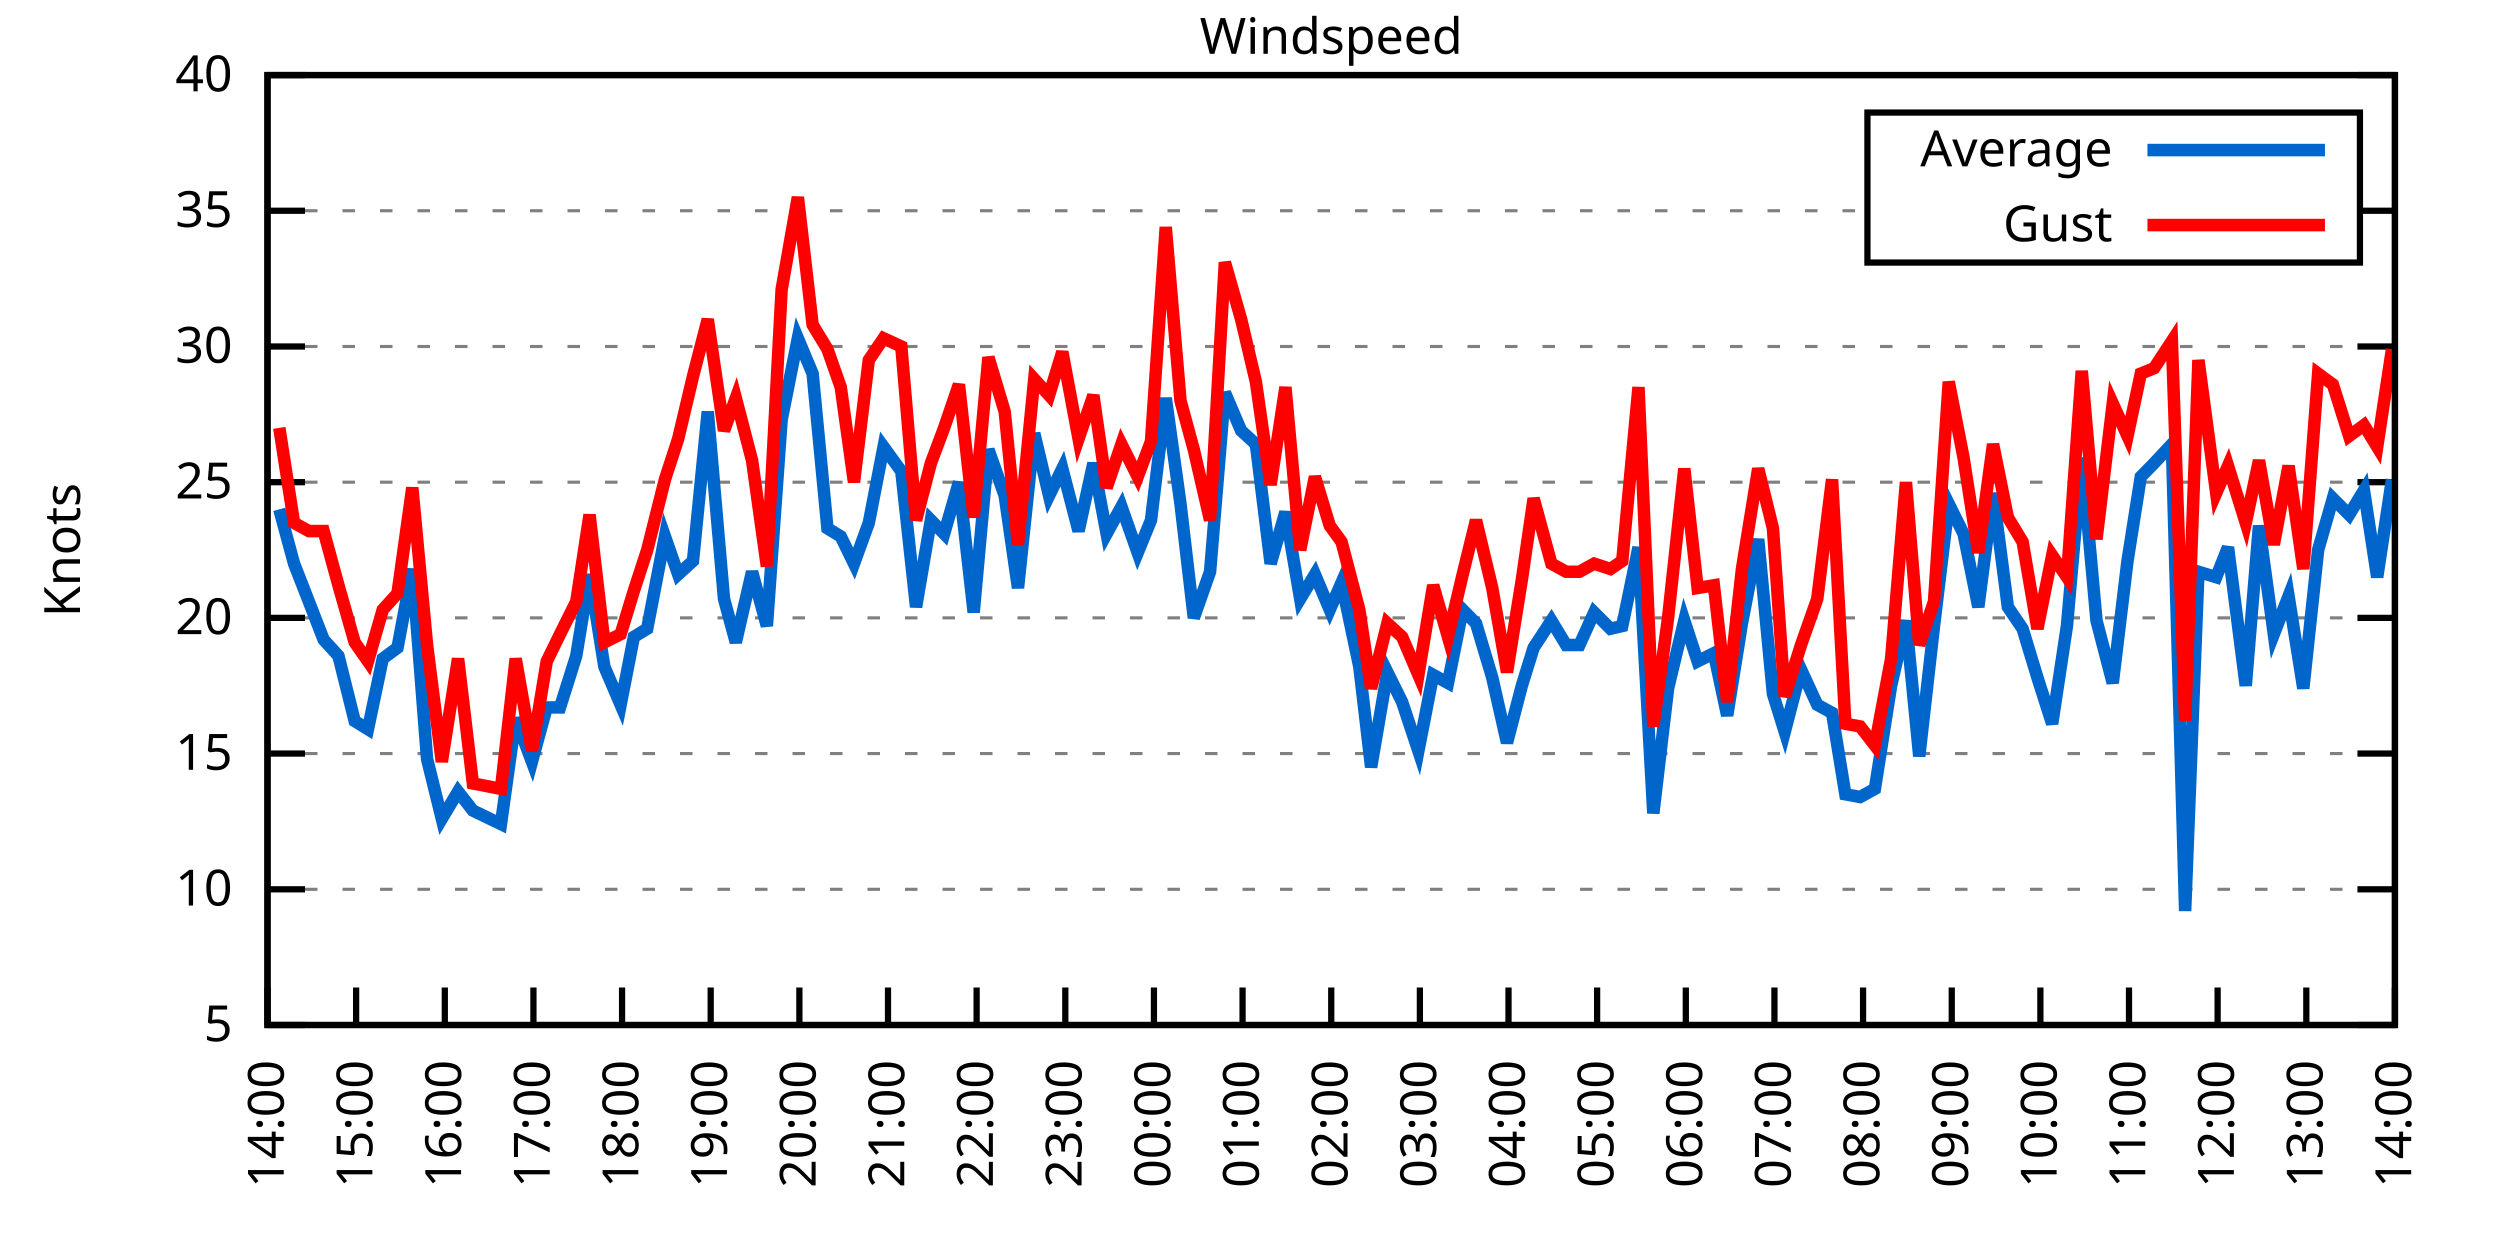
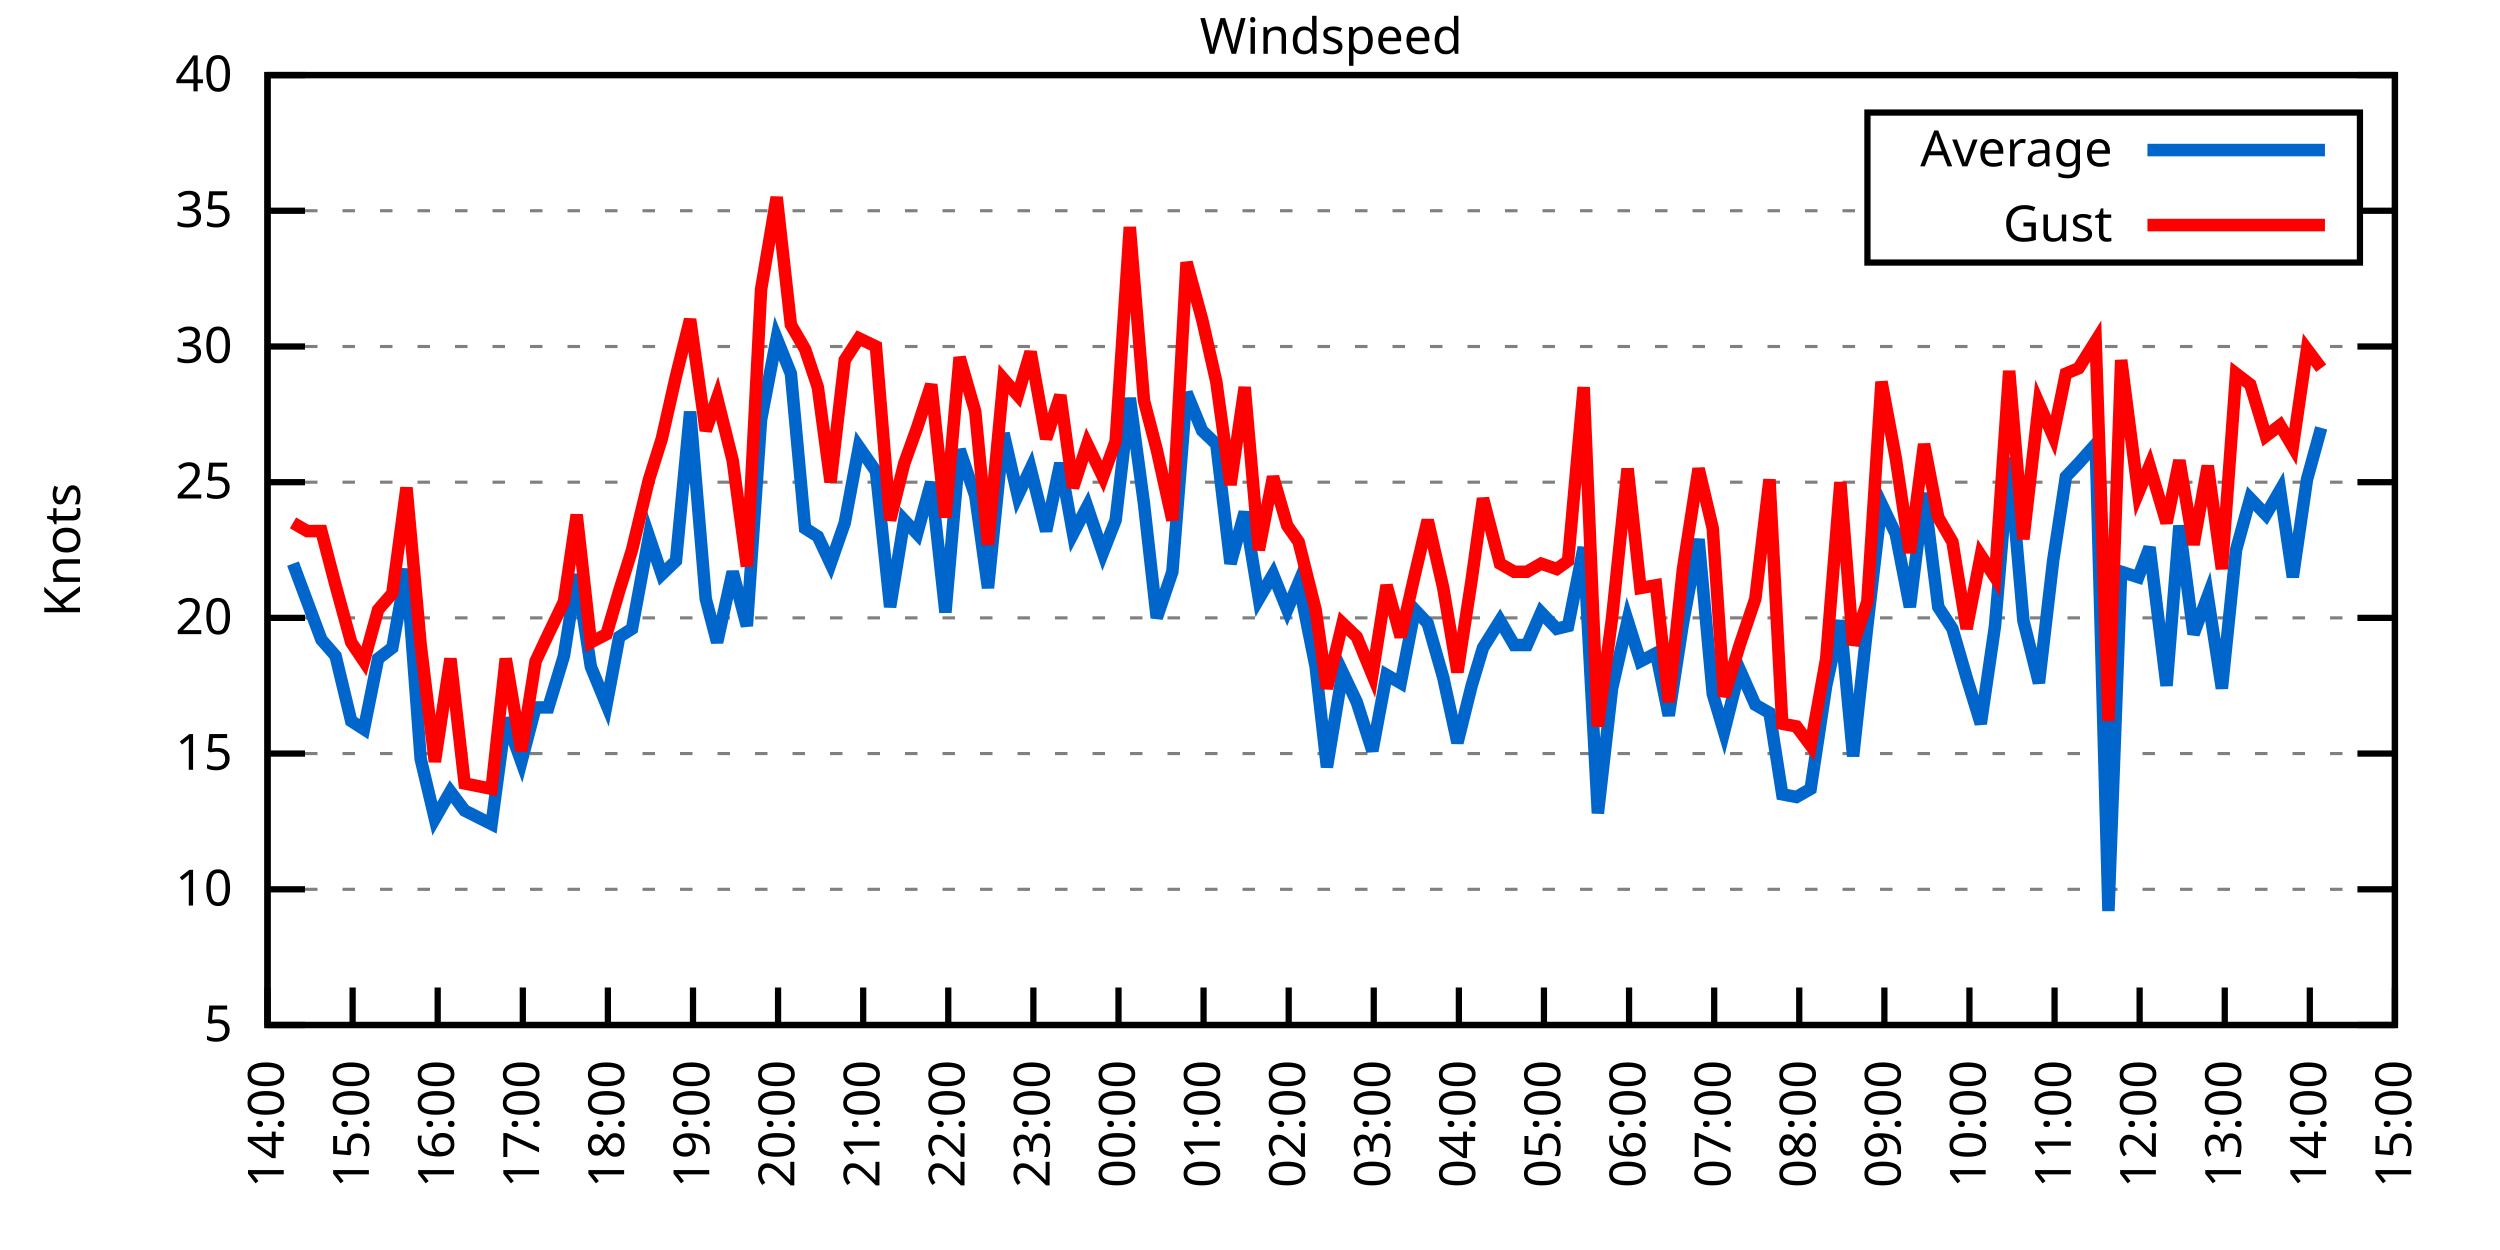
<svg xmlns="http://www.w3.org/2000/svg" xmlns:xlink="http://www.w3.org/1999/xlink" width="400" height="200" viewBox="0 0 400 200">
  <g id="gnuplot_canvas">
    <rect x="0" y="0" width="400" height="200" fill="none" />
    <defs>
      <circle id="gpDot" r="0.5" stroke-width="0.5" stroke="currentColor" />
      <path id="gpPt0" stroke-width="0.333" stroke="currentColor" d="M-1,0 h2 M0,-1 v2" />
      <path id="gpPt1" stroke-width="0.333" stroke="currentColor" d="M-1,-1 L1,1 M1,-1 L-1,1" />
      <path id="gpPt2" stroke-width="0.333" stroke="currentColor" d="M-1,0 L1,0 M0,-1 L0,1 M-1,-1 L1,1 M-1,1 L1,-1" />
      <rect id="gpPt3" stroke-width="0.333" stroke="currentColor" x="-1" y="-1" width="2" height="2" />
      <rect id="gpPt4" stroke-width="0.333" stroke="currentColor" fill="currentColor" x="-1" y="-1" width="2" height="2" />
      <circle id="gpPt5" stroke-width="0.333" stroke="currentColor" cx="0" cy="0" r="1" />
      <use xlink:href="#gpPt5" id="gpPt6" fill="currentColor" stroke="none" />
      <path id="gpPt7" stroke-width="0.333" stroke="currentColor" d="M0,-1.33 L-1.33,0.67 L1.33,0.67 z" />
      <use xlink:href="#gpPt7" id="gpPt8" fill="currentColor" stroke="none" />
      <use xlink:href="#gpPt7" id="gpPt9" stroke="currentColor" transform="rotate(180)" />
      <use xlink:href="#gpPt9" id="gpPt10" fill="currentColor" stroke="none" />
      <use xlink:href="#gpPt3" id="gpPt11" stroke="currentColor" transform="rotate(45)" />
      <use xlink:href="#gpPt11" id="gpPt12" fill="currentColor" stroke="none" />
      <path id="gpPt13" stroke-width="0.333" stroke="currentColor" d="M0,1.330 L1.265,0.411 L0.782,-1.067 L-0.782,-1.076 L-1.265,0.411 z" />
      <use xlink:href="#gpPt13" id="gpPt14" fill="currentColor" stroke="none" />
      <filter id="textbox" filterUnits="objectBoundingBox" x="0" y="0" height="1" width="1">
        <feFlood flood-color="white" flood-opacity="1" result="bgnd" />
        <feComposite in="SourceGraphic" in2="bgnd" operator="atop" />
      </filter>
      <filter id="greybox" filterUnits="objectBoundingBox" x="0" y="0" height="1" width="1">
        <feFlood flood-color="lightgrey" flood-opacity="1" result="grey" />
        <feComposite in="SourceGraphic" in2="grey" operator="atop" />
      </filter>
    </defs>
    <g fill="none" color="white" stroke="currentColor" stroke-width="1.00" stroke-linecap="butt" stroke-linejoin="miter">
</g>
    <g fill="none" color="black" stroke="currentColor" stroke-width="1.00" stroke-linecap="butt" stroke-linejoin="miter">
      <g stroke="none" shape-rendering="crispEdges">
        <polygon fill="rgb(255, 255, 255)" points="42.80,164.00 383.18,164.00 383.18,12.02 42.80,12.02 " />
      </g>
    </g>
    <g fill="none" color="black" stroke="currentColor" stroke-width="1.00" stroke-linecap="butt" stroke-linejoin="miter">
</g>
    <g fill="none" color="black" stroke="black" stroke-width="0.50" stroke-linecap="butt" stroke-linejoin="miter">
</g>
    <g fill="none" color="gray" stroke="currentColor" stroke-width="0.50" stroke-linecap="butt" stroke-linejoin="miter">
      <path stroke="gray" stroke-dasharray="2,4" class="gridline" d="M42.80,164.00 L383.19,164.00  " />
    </g>
    <g fill="none" color="gray" stroke="gray" stroke-width="1.00" stroke-linecap="butt" stroke-linejoin="miter">
</g>
    <g fill="none" color="black" stroke="currentColor" stroke-width="1.00" stroke-linecap="butt" stroke-linejoin="miter">
      <path stroke="black" d="M42.80,164.00 L48.80,164.00 M383.19,164.00 L377.19,164.00  " />
      <g transform="translate(37.20,166.60)" stroke="none" fill="black" font-family="Sans" font-size="8.00" text-anchor="end">
        <text>
          <tspan font-family="Sans"> 5</tspan>
        </text>
      </g>
    </g>
    <g fill="none" color="black" stroke="currentColor" stroke-width="1.00" stroke-linecap="butt" stroke-linejoin="miter">
</g>
    <g fill="none" color="black" stroke="black" stroke-width="0.50" stroke-linecap="butt" stroke-linejoin="miter">
</g>
    <g fill="none" color="gray" stroke="currentColor" stroke-width="0.50" stroke-linecap="butt" stroke-linejoin="miter">
      <path stroke="gray" stroke-dasharray="2,4" class="gridline" d="M42.80,142.29 L383.19,142.29  " />
    </g>
    <g fill="none" color="gray" stroke="gray" stroke-width="1.00" stroke-linecap="butt" stroke-linejoin="miter">
</g>
    <g fill="none" color="black" stroke="currentColor" stroke-width="1.00" stroke-linecap="butt" stroke-linejoin="miter">
      <path stroke="black" d="M42.80,142.29 L48.80,142.29 M383.19,142.29 L377.19,142.29  " />
      <g transform="translate(37.20,144.89)" stroke="none" fill="black" font-family="Sans" font-size="8.00" text-anchor="end">
        <text>
          <tspan font-family="Sans"> 10</tspan>
        </text>
      </g>
    </g>
    <g fill="none" color="black" stroke="currentColor" stroke-width="1.00" stroke-linecap="butt" stroke-linejoin="miter">
</g>
    <g fill="none" color="black" stroke="black" stroke-width="0.50" stroke-linecap="butt" stroke-linejoin="miter">
</g>
    <g fill="none" color="gray" stroke="currentColor" stroke-width="0.50" stroke-linecap="butt" stroke-linejoin="miter">
      <path stroke="gray" stroke-dasharray="2,4" class="gridline" d="M42.80,120.57 L383.19,120.57  " />
    </g>
    <g fill="none" color="gray" stroke="gray" stroke-width="1.00" stroke-linecap="butt" stroke-linejoin="miter">
</g>
    <g fill="none" color="black" stroke="currentColor" stroke-width="1.00" stroke-linecap="butt" stroke-linejoin="miter">
      <path stroke="black" d="M42.80,120.57 L48.80,120.57 M383.19,120.57 L377.19,120.57  " />
      <g transform="translate(37.20,123.17)" stroke="none" fill="black" font-family="Sans" font-size="8.00" text-anchor="end">
        <text>
          <tspan font-family="Sans"> 15</tspan>
        </text>
      </g>
    </g>
    <g fill="none" color="black" stroke="currentColor" stroke-width="1.00" stroke-linecap="butt" stroke-linejoin="miter">
</g>
    <g fill="none" color="black" stroke="black" stroke-width="0.50" stroke-linecap="butt" stroke-linejoin="miter">
</g>
    <g fill="none" color="gray" stroke="currentColor" stroke-width="0.50" stroke-linecap="butt" stroke-linejoin="miter">
      <path stroke="gray" stroke-dasharray="2,4" class="gridline" d="M42.80,98.86 L383.19,98.86  " />
    </g>
    <g fill="none" color="gray" stroke="gray" stroke-width="1.00" stroke-linecap="butt" stroke-linejoin="miter">
</g>
    <g fill="none" color="black" stroke="currentColor" stroke-width="1.00" stroke-linecap="butt" stroke-linejoin="miter">
      <path stroke="black" d="M42.80,98.86 L48.80,98.86 M383.19,98.86 L377.19,98.86  " />
      <g transform="translate(37.20,101.46)" stroke="none" fill="black" font-family="Sans" font-size="8.00" text-anchor="end">
        <text>
          <tspan font-family="Sans"> 20</tspan>
        </text>
      </g>
    </g>
    <g fill="none" color="black" stroke="currentColor" stroke-width="1.00" stroke-linecap="butt" stroke-linejoin="miter">
</g>
    <g fill="none" color="black" stroke="black" stroke-width="0.50" stroke-linecap="butt" stroke-linejoin="miter">
</g>
    <g fill="none" color="gray" stroke="currentColor" stroke-width="0.50" stroke-linecap="butt" stroke-linejoin="miter">
      <path stroke="gray" stroke-dasharray="2,4" class="gridline" d="M42.80,77.15 L383.19,77.15  " />
    </g>
    <g fill="none" color="gray" stroke="gray" stroke-width="1.00" stroke-linecap="butt" stroke-linejoin="miter">
</g>
    <g fill="none" color="black" stroke="currentColor" stroke-width="1.00" stroke-linecap="butt" stroke-linejoin="miter">
      <path stroke="black" d="M42.80,77.15 L48.80,77.15 M383.19,77.15 L377.19,77.15  " />
      <g transform="translate(37.20,79.75)" stroke="none" fill="black" font-family="Sans" font-size="8.00" text-anchor="end">
        <text>
          <tspan font-family="Sans"> 25</tspan>
        </text>
      </g>
    </g>
    <g fill="none" color="black" stroke="currentColor" stroke-width="1.00" stroke-linecap="butt" stroke-linejoin="miter">
</g>
    <g fill="none" color="black" stroke="black" stroke-width="0.50" stroke-linecap="butt" stroke-linejoin="miter">
</g>
    <g fill="none" color="gray" stroke="currentColor" stroke-width="0.50" stroke-linecap="butt" stroke-linejoin="miter">
      <path stroke="gray" stroke-dasharray="2,4" class="gridline" d="M42.80,55.44 L383.19,55.44  " />
    </g>
    <g fill="none" color="gray" stroke="gray" stroke-width="1.00" stroke-linecap="butt" stroke-linejoin="miter">
</g>
    <g fill="none" color="black" stroke="currentColor" stroke-width="1.00" stroke-linecap="butt" stroke-linejoin="miter">
      <path stroke="black" d="M42.80,55.44 L48.80,55.44 M383.19,55.44 L377.19,55.44  " />
      <g transform="translate(37.20,58.04)" stroke="none" fill="black" font-family="Sans" font-size="8.00" text-anchor="end">
        <text>
          <tspan font-family="Sans"> 30</tspan>
        </text>
      </g>
    </g>
    <g fill="none" color="black" stroke="currentColor" stroke-width="1.00" stroke-linecap="butt" stroke-linejoin="miter">
</g>
    <g fill="none" color="black" stroke="black" stroke-width="0.50" stroke-linecap="butt" stroke-linejoin="miter">
</g>
    <g fill="none" color="gray" stroke="currentColor" stroke-width="0.50" stroke-linecap="butt" stroke-linejoin="miter">
      <path stroke="gray" stroke-dasharray="2,4" class="gridline" d="M42.80,33.72 L298.79,33.72 M377.59,33.72 L383.19,33.72  " />
    </g>
    <g fill="none" color="gray" stroke="gray" stroke-width="1.00" stroke-linecap="butt" stroke-linejoin="miter">
</g>
    <g fill="none" color="black" stroke="currentColor" stroke-width="1.00" stroke-linecap="butt" stroke-linejoin="miter">
      <path stroke="black" d="M42.80,33.72 L48.80,33.72 M383.19,33.72 L377.19,33.72  " />
      <g transform="translate(37.20,36.32)" stroke="none" fill="black" font-family="Sans" font-size="8.00" text-anchor="end">
        <text>
          <tspan font-family="Sans"> 35</tspan>
        </text>
      </g>
    </g>
    <g fill="none" color="black" stroke="currentColor" stroke-width="1.00" stroke-linecap="butt" stroke-linejoin="miter">
</g>
    <g fill="none" color="black" stroke="black" stroke-width="0.50" stroke-linecap="butt" stroke-linejoin="miter">
</g>
    <g fill="none" color="gray" stroke="currentColor" stroke-width="0.50" stroke-linecap="butt" stroke-linejoin="miter">
      <path stroke="gray" stroke-dasharray="2,4" class="gridline" d="M42.80,12.01 L383.19,12.01  " />
    </g>
    <g fill="none" color="gray" stroke="gray" stroke-width="1.00" stroke-linecap="butt" stroke-linejoin="miter">
</g>
    <g fill="none" color="black" stroke="currentColor" stroke-width="1.00" stroke-linecap="butt" stroke-linejoin="miter">
      <path stroke="black" d="M42.80,12.01 L48.80,12.01 M383.19,12.01 L377.19,12.01  " />
      <g transform="translate(37.20,14.61)" stroke="none" fill="black" font-family="Sans" font-size="8.00" text-anchor="end">
        <text>
          <tspan font-family="Sans"> 40</tspan>
        </text>
      </g>
    </g>
    <g fill="none" color="black" stroke="currentColor" stroke-width="1.00" stroke-linecap="butt" stroke-linejoin="miter">
      <path stroke="black" d="M42.80,164.00 L42.80,158.00  " />
      <g transform="translate(45.40,169.60) rotate(270.00)" stroke="none" fill="black" font-family="Sans" font-size="8.00" text-anchor="end">
        <text>
          <tspan font-family="Sans">14:00</tspan>
        </text>
      </g>
    </g>
    <g fill="none" color="black" stroke="currentColor" stroke-width="1.00" stroke-linecap="butt" stroke-linejoin="miter">
-       <path stroke="black" d="M56.98,164.00 L56.98,158.00  " />
-       <g transform="translate(59.58,169.60) rotate(270.00)" stroke="none" fill="black" font-family="Sans" font-size="8.00" text-anchor="end">
+       <path stroke="black" d="M56.42,164.00 L56.42,158.00  " />
+       <g transform="translate(59.02,169.60) rotate(270.00)" stroke="none" fill="black" font-family="Sans" font-size="8.00" text-anchor="end">
        <text>
          <tspan font-family="Sans">15:00</tspan>
        </text>
      </g>
    </g>
    <g fill="none" color="black" stroke="currentColor" stroke-width="1.00" stroke-linecap="butt" stroke-linejoin="miter">
-       <path stroke="black" d="M71.17,164.00 L71.17,158.00  " />
-       <g transform="translate(73.77,169.60) rotate(270.00)" stroke="none" fill="black" font-family="Sans" font-size="8.00" text-anchor="end">
+       <path stroke="black" d="M70.03,164.00 L70.03,158.00  " />
+       <g transform="translate(72.63,169.60) rotate(270.00)" stroke="none" fill="black" font-family="Sans" font-size="8.00" text-anchor="end">
        <text>
          <tspan font-family="Sans">16:00</tspan>
        </text>
      </g>
    </g>
    <g fill="none" color="black" stroke="currentColor" stroke-width="1.00" stroke-linecap="butt" stroke-linejoin="miter">
-       <path stroke="black" d="M85.35,164.00 L85.35,158.00  " />
-       <g transform="translate(87.95,169.60) rotate(270.00)" stroke="none" fill="black" font-family="Sans" font-size="8.00" text-anchor="end">
+       <path stroke="black" d="M83.65,164.00 L83.65,158.00  " />
+       <g transform="translate(86.25,169.60) rotate(270.00)" stroke="none" fill="black" font-family="Sans" font-size="8.00" text-anchor="end">
        <text>
          <tspan font-family="Sans">17:00</tspan>
        </text>
      </g>
    </g>
    <g fill="none" color="black" stroke="currentColor" stroke-width="1.00" stroke-linecap="butt" stroke-linejoin="miter">
-       <path stroke="black" d="M99.53,164.00 L99.53,158.00  " />
-       <g transform="translate(102.13,169.60) rotate(270.00)" stroke="none" fill="black" font-family="Sans" font-size="8.00" text-anchor="end">
+       <path stroke="black" d="M97.26,164.00 L97.26,158.00  " />
+       <g transform="translate(99.86,169.60) rotate(270.00)" stroke="none" fill="black" font-family="Sans" font-size="8.00" text-anchor="end">
        <text>
          <tspan font-family="Sans">18:00</tspan>
        </text>
      </g>
    </g>
    <g fill="none" color="black" stroke="currentColor" stroke-width="1.00" stroke-linecap="butt" stroke-linejoin="miter">
-       <path stroke="black" d="M113.71,164.00 L113.71,158.00  " />
-       <g transform="translate(116.31,169.60) rotate(270.00)" stroke="none" fill="black" font-family="Sans" font-size="8.00" text-anchor="end">
+       <path stroke="black" d="M110.88,164.00 L110.88,158.00  " />
+       <g transform="translate(113.48,169.60) rotate(270.00)" stroke="none" fill="black" font-family="Sans" font-size="8.00" text-anchor="end">
        <text>
          <tspan font-family="Sans">19:00</tspan>
        </text>
      </g>
    </g>
    <g fill="none" color="black" stroke="currentColor" stroke-width="1.00" stroke-linecap="butt" stroke-linejoin="miter">
-       <path stroke="black" d="M127.90,164.00 L127.90,158.00  " />
-       <g transform="translate(130.50,169.60) rotate(270.00)" stroke="none" fill="black" font-family="Sans" font-size="8.00" text-anchor="end">
+       <path stroke="black" d="M124.49,164.00 L124.49,158.00  " />
+       <g transform="translate(127.09,169.60) rotate(270.00)" stroke="none" fill="black" font-family="Sans" font-size="8.00" text-anchor="end">
        <text>
          <tspan font-family="Sans">20:00</tspan>
        </text>
      </g>
    </g>
    <g fill="none" color="black" stroke="currentColor" stroke-width="1.00" stroke-linecap="butt" stroke-linejoin="miter">
-       <path stroke="black" d="M142.08,164.00 L142.08,158.00  " />
-       <g transform="translate(144.68,169.60) rotate(270.00)" stroke="none" fill="black" font-family="Sans" font-size="8.00" text-anchor="end">
+       <path stroke="black" d="M138.11,164.00 L138.11,158.00  " />
+       <g transform="translate(140.71,169.60) rotate(270.00)" stroke="none" fill="black" font-family="Sans" font-size="8.00" text-anchor="end">
        <text>
          <tspan font-family="Sans">21:00</tspan>
        </text>
      </g>
    </g>
    <g fill="none" color="black" stroke="currentColor" stroke-width="1.00" stroke-linecap="butt" stroke-linejoin="miter">
-       <path stroke="black" d="M156.26,164.00 L156.26,158.00  " />
-       <g transform="translate(158.86,169.60) rotate(270.00)" stroke="none" fill="black" font-family="Sans" font-size="8.00" text-anchor="end">
+       <path stroke="black" d="M151.72,164.00 L151.72,158.00  " />
+       <g transform="translate(154.32,169.60) rotate(270.00)" stroke="none" fill="black" font-family="Sans" font-size="8.00" text-anchor="end">
        <text>
          <tspan font-family="Sans">22:00</tspan>
        </text>
      </g>
    </g>
    <g fill="none" color="black" stroke="currentColor" stroke-width="1.00" stroke-linecap="butt" stroke-linejoin="miter">
-       <path stroke="black" d="M170.45,164.00 L170.45,158.00  " />
-       <g transform="translate(173.05,169.60) rotate(270.00)" stroke="none" fill="black" font-family="Sans" font-size="8.00" text-anchor="end">
+       <path stroke="black" d="M165.34,164.00 L165.34,158.00  " />
+       <g transform="translate(167.94,169.60) rotate(270.00)" stroke="none" fill="black" font-family="Sans" font-size="8.00" text-anchor="end">
        <text>
          <tspan font-family="Sans">23:00</tspan>
        </text>
      </g>
    </g>
    <g fill="none" color="black" stroke="currentColor" stroke-width="1.00" stroke-linecap="butt" stroke-linejoin="miter">
-       <path stroke="black" d="M184.63,164.00 L184.63,158.00  " />
-       <g transform="translate(187.23,169.60) rotate(270.00)" stroke="none" fill="black" font-family="Sans" font-size="8.00" text-anchor="end">
+       <path stroke="black" d="M178.96,164.00 L178.96,158.00  " />
+       <g transform="translate(181.56,169.60) rotate(270.00)" stroke="none" fill="black" font-family="Sans" font-size="8.00" text-anchor="end">
        <text>
          <tspan font-family="Sans">00:00</tspan>
        </text>
      </g>
    </g>
    <g fill="none" color="black" stroke="currentColor" stroke-width="1.00" stroke-linecap="butt" stroke-linejoin="miter">
-       <path stroke="black" d="M198.81,164.00 L198.81,158.00  " />
-       <g transform="translate(201.41,169.60) rotate(270.00)" stroke="none" fill="black" font-family="Sans" font-size="8.00" text-anchor="end">
+       <path stroke="black" d="M192.57,164.00 L192.57,158.00  " />
+       <g transform="translate(195.17,169.60) rotate(270.00)" stroke="none" fill="black" font-family="Sans" font-size="8.00" text-anchor="end">
        <text>
          <tspan font-family="Sans">01:00</tspan>
        </text>
      </g>
    </g>
    <g fill="none" color="black" stroke="currentColor" stroke-width="1.00" stroke-linecap="butt" stroke-linejoin="miter">
-       <path stroke="black" d="M213.00,164.00 L213.00,158.00  " />
-       <g transform="translate(215.60,169.60) rotate(270.00)" stroke="none" fill="black" font-family="Sans" font-size="8.00" text-anchor="end">
+       <path stroke="black" d="M206.19,164.00 L206.19,158.00  " />
+       <g transform="translate(208.79,169.60) rotate(270.00)" stroke="none" fill="black" font-family="Sans" font-size="8.00" text-anchor="end">
        <text>
          <tspan font-family="Sans">02:00</tspan>
        </text>
      </g>
    </g>
    <g fill="none" color="black" stroke="currentColor" stroke-width="1.00" stroke-linecap="butt" stroke-linejoin="miter">
-       <path stroke="black" d="M227.18,164.00 L227.18,158.00  " />
-       <g transform="translate(229.78,169.60) rotate(270.00)" stroke="none" fill="black" font-family="Sans" font-size="8.00" text-anchor="end">
+       <path stroke="black" d="M219.80,164.00 L219.80,158.00  " />
+       <g transform="translate(222.40,169.60) rotate(270.00)" stroke="none" fill="black" font-family="Sans" font-size="8.00" text-anchor="end">
        <text>
          <tspan font-family="Sans">03:00</tspan>
        </text>
      </g>
    </g>
    <g fill="none" color="black" stroke="currentColor" stroke-width="1.00" stroke-linecap="butt" stroke-linejoin="miter">
-       <path stroke="black" d="M241.36,164.00 L241.36,158.00  " />
-       <g transform="translate(243.96,169.60) rotate(270.00)" stroke="none" fill="black" font-family="Sans" font-size="8.00" text-anchor="end">
+       <path stroke="black" d="M233.42,164.00 L233.42,158.00  " />
+       <g transform="translate(236.02,169.60) rotate(270.00)" stroke="none" fill="black" font-family="Sans" font-size="8.00" text-anchor="end">
        <text>
          <tspan font-family="Sans">04:00</tspan>
        </text>
      </g>
    </g>
    <g fill="none" color="black" stroke="currentColor" stroke-width="1.00" stroke-linecap="butt" stroke-linejoin="miter">
-       <path stroke="black" d="M255.54,164.00 L255.54,158.00  " />
-       <g transform="translate(258.14,169.60) rotate(270.00)" stroke="none" fill="black" font-family="Sans" font-size="8.00" text-anchor="end">
+       <path stroke="black" d="M247.03,164.00 L247.03,158.00  " />
+       <g transform="translate(249.63,169.60) rotate(270.00)" stroke="none" fill="black" font-family="Sans" font-size="8.00" text-anchor="end">
        <text>
          <tspan font-family="Sans">05:00</tspan>
        </text>
      </g>
    </g>
    <g fill="none" color="black" stroke="currentColor" stroke-width="1.00" stroke-linecap="butt" stroke-linejoin="miter">
-       <path stroke="black" d="M269.73,164.00 L269.73,158.00  " />
-       <g transform="translate(272.33,169.60) rotate(270.00)" stroke="none" fill="black" font-family="Sans" font-size="8.00" text-anchor="end">
+       <path stroke="black" d="M260.65,164.00 L260.65,158.00  " />
+       <g transform="translate(263.25,169.60) rotate(270.00)" stroke="none" fill="black" font-family="Sans" font-size="8.00" text-anchor="end">
        <text>
          <tspan font-family="Sans">06:00</tspan>
        </text>
      </g>
    </g>
    <g fill="none" color="black" stroke="currentColor" stroke-width="1.00" stroke-linecap="butt" stroke-linejoin="miter">
-       <path stroke="black" d="M283.91,164.00 L283.91,158.00  " />
-       <g transform="translate(286.51,169.60) rotate(270.00)" stroke="none" fill="black" font-family="Sans" font-size="8.00" text-anchor="end">
+       <path stroke="black" d="M274.27,164.00 L274.27,158.00  " />
+       <g transform="translate(276.87,169.60) rotate(270.00)" stroke="none" fill="black" font-family="Sans" font-size="8.00" text-anchor="end">
        <text>
          <tspan font-family="Sans">07:00</tspan>
        </text>
      </g>
    </g>
    <g fill="none" color="black" stroke="currentColor" stroke-width="1.00" stroke-linecap="butt" stroke-linejoin="miter">
-       <path stroke="black" d="M298.09,164.00 L298.09,158.00  " />
-       <g transform="translate(300.69,169.60) rotate(270.00)" stroke="none" fill="black" font-family="Sans" font-size="8.00" text-anchor="end">
+       <path stroke="black" d="M287.88,164.00 L287.88,158.00  " />
+       <g transform="translate(290.48,169.60) rotate(270.00)" stroke="none" fill="black" font-family="Sans" font-size="8.00" text-anchor="end">
        <text>
          <tspan font-family="Sans">08:00</tspan>
        </text>
      </g>
    </g>
    <g fill="none" color="black" stroke="currentColor" stroke-width="1.00" stroke-linecap="butt" stroke-linejoin="miter">
-       <path stroke="black" d="M312.28,164.00 L312.28,158.00  " />
-       <g transform="translate(314.88,169.60) rotate(270.00)" stroke="none" fill="black" font-family="Sans" font-size="8.00" text-anchor="end">
+       <path stroke="black" d="M301.50,164.00 L301.50,158.00  " />
+       <g transform="translate(304.10,169.60) rotate(270.00)" stroke="none" fill="black" font-family="Sans" font-size="8.00" text-anchor="end">
        <text>
          <tspan font-family="Sans">09:00</tspan>
        </text>
      </g>
    </g>
    <g fill="none" color="black" stroke="currentColor" stroke-width="1.00" stroke-linecap="butt" stroke-linejoin="miter">
-       <path stroke="black" d="M326.46,164.00 L326.46,158.00  " />
-       <g transform="translate(329.06,169.60) rotate(270.00)" stroke="none" fill="black" font-family="Sans" font-size="8.00" text-anchor="end">
+       <path stroke="black" d="M315.11,164.00 L315.11,158.00  " />
+       <g transform="translate(317.71,169.60) rotate(270.00)" stroke="none" fill="black" font-family="Sans" font-size="8.00" text-anchor="end">
        <text>
          <tspan font-family="Sans">10:00</tspan>
        </text>
      </g>
    </g>
    <g fill="none" color="black" stroke="currentColor" stroke-width="1.00" stroke-linecap="butt" stroke-linejoin="miter">
-       <path stroke="black" d="M340.64,164.00 L340.64,158.00  " />
-       <g transform="translate(343.24,169.60) rotate(270.00)" stroke="none" fill="black" font-family="Sans" font-size="8.00" text-anchor="end">
+       <path stroke="black" d="M328.73,164.00 L328.73,158.00  " />
+       <g transform="translate(331.33,169.60) rotate(270.00)" stroke="none" fill="black" font-family="Sans" font-size="8.00" text-anchor="end">
        <text>
          <tspan font-family="Sans">11:00</tspan>
        </text>
      </g>
    </g>
    <g fill="none" color="black" stroke="currentColor" stroke-width="1.00" stroke-linecap="butt" stroke-linejoin="miter">
-       <path stroke="black" d="M354.82,164.00 L354.82,158.00  " />
-       <g transform="translate(357.42,169.60) rotate(270.00)" stroke="none" fill="black" font-family="Sans" font-size="8.00" text-anchor="end">
+       <path stroke="black" d="M342.34,164.00 L342.34,158.00  " />
+       <g transform="translate(344.94,169.60) rotate(270.00)" stroke="none" fill="black" font-family="Sans" font-size="8.00" text-anchor="end">
        <text>
          <tspan font-family="Sans">12:00</tspan>
        </text>
      </g>
    </g>
    <g fill="none" color="black" stroke="currentColor" stroke-width="1.00" stroke-linecap="butt" stroke-linejoin="miter">
-       <path stroke="black" d="M369.01,164.00 L369.01,158.00  " />
-       <g transform="translate(371.61,169.60) rotate(270.00)" stroke="none" fill="black" font-family="Sans" font-size="8.00" text-anchor="end">
+       <path stroke="black" d="M355.96,164.00 L355.96,158.00  " />
+       <g transform="translate(358.56,169.60) rotate(270.00)" stroke="none" fill="black" font-family="Sans" font-size="8.00" text-anchor="end">
        <text>
          <tspan font-family="Sans">13:00</tspan>
+         </text>
+       </g>
+     </g>
+     <g fill="none" color="black" stroke="currentColor" stroke-width="1.00" stroke-linecap="butt" stroke-linejoin="miter">
+       <path stroke="black" d="M369.57,164.00 L369.57,158.00  " />
+       <g transform="translate(372.17,169.60) rotate(270.00)" stroke="none" fill="black" font-family="Sans" font-size="8.00" text-anchor="end">
+         <text>
+           <tspan font-family="Sans">14:00</tspan>
        </text>
      </g>
    </g>
    <g fill="none" color="black" stroke="currentColor" stroke-width="1.00" stroke-linecap="butt" stroke-linejoin="miter">
      <path stroke="black" d="M383.19,164.00 L383.19,158.00  " />
      <g transform="translate(385.79,169.60) rotate(270.00)" stroke="none" fill="black" font-family="Sans" font-size="8.00" text-anchor="end">
        <text>
-           <tspan font-family="Sans">14:00</tspan>
+           <tspan font-family="Sans">15:00</tspan>
        </text>
      </g>
    </g>
    <g fill="none" color="black" stroke="currentColor" stroke-width="1.00" stroke-linecap="butt" stroke-linejoin="miter">
</g>
    <g fill="none" color="black" stroke="currentColor" stroke-width="1.00" stroke-linecap="butt" stroke-linejoin="miter">
      <path stroke="black" d="M42.80,12.01 L42.80,164.00 L383.19,164.00 L383.19,12.01 L42.80,12.01 Z  " />
    </g>
    <g fill="none" color="black" stroke="currentColor" stroke-width="1.00" stroke-linecap="butt" stroke-linejoin="miter">
</g>
    <g fill="none" color="black" stroke="currentColor" stroke-width="1.00" stroke-linecap="butt" stroke-linejoin="miter">
      <path stroke="black" d="M298.79,42.01 L298.79,18.01 L377.59,18.01 L377.59,42.01 L298.79,42.01 Z  " />
    </g>
    <g id="Windspeed_plot_1">
      <g fill="none" color="white" stroke="black" stroke-width="2.00" stroke-linecap="butt" stroke-linejoin="miter">
</g>
      <g fill="none" color="black" stroke="currentColor" stroke-width="2.00" stroke-linecap="butt" stroke-linejoin="miter">
        <g transform="translate(337.99,26.61)" stroke="none" fill="black" font-family="Sans" font-size="8.00" text-anchor="end">
          <text>
            <tspan font-family="Sans">Average</tspan>
          </text>
        </g>
      </g>
      <g fill="none" color="black" stroke="currentColor" stroke-width="2.00" stroke-linecap="butt" stroke-linejoin="miter">
-         <path stroke="rgb(  0, 102, 204)" d="M343.59,24.01 L371.99,24.01 M44.69,81.49 L47.05,90.18 L49.42,96.26 L51.78,102.34 L54.15,104.94 L56.75,115.36   L58.87,116.67 L61.24,105.38 L63.60,103.64 L65.97,91.04 L68.33,121.44 L70.69,131.00 L73.29,126.65 L75.66,129.69   L80.15,131.86 L82.51,114.93 L85.11,121.88 L87.48,113.19 L89.60,113.19 L92.20,104.94 L94.33,91.91 L96.70,106.68   L99.30,112.76 L101.42,101.90 L103.55,100.60 L106.39,85.83 L108.51,91.91 L110.88,89.74 L113.24,65.86 L115.84,95.82   L117.73,102.77 L120.33,91.48 L122.70,100.16 L125.06,67.16 L127.66,54.13 L130.02,59.78 L132.39,84.53 L134.52,85.83   L136.64,90.18 L139.01,83.66 L141.37,71.50 L144.21,75.41 L146.57,97.12 L148.94,83.23 L151.06,85.40 L153.43,77.15   L155.79,97.99 L158.15,71.94 L160.75,79.32 L162.88,94.08 L165.48,69.33 L167.85,79.32 L169.97,74.98 L172.57,84.97   L174.94,74.11 L177.06,85.40 L179.43,81.06 L182.03,88.44 L184.16,83.23 L186.52,63.69 L188.88,80.62 L191.01,98.86   L193.61,91.48 L195.98,62.82 L198.58,68.90 L200.94,71.07 L203.30,90.18 L205.67,81.93 L208.03,95.82 L210.39,91.91   L212.76,97.56 L214.65,93.22 L217.49,106.68 L219.38,122.75 L221.98,107.55 L224.34,112.32 L226.94,120.14 L229.31,107.98   L231.67,109.28 L234.03,97.56 L236.16,99.73 L238.76,108.42 L241.12,118.84 L243.49,109.72 L245.38,103.64 L248.22,99.30   L250.58,103.20 L252.71,103.20 L255.07,97.99 L257.67,100.60 L259.56,100.16 L262.16,87.57 L264.53,130.13 L266.89,110.15   L269.49,99.30 L271.62,105.81 L274.22,104.51 L276.35,114.49 L278.71,99.73 L281.31,86.27 L283.67,111.02 L285.56,117.10   L288.16,107.11 L290.76,112.76 L293.13,114.06 L295.26,127.09 L297.62,127.52 L299.98,126.22 L302.58,109.72 L304.95,99.30   L307.08,121.01 L309.44,100.16 L311.80,80.62 L314.17,85.40 L316.53,97.12 L318.89,78.89 L321.26,97.12 L323.62,100.60   L325.99,108.42 L328.35,115.80 L330.71,100.16 L333.08,73.24 L335.44,99.30 L338.04,109.28 L340.40,89.74 L342.53,76.28   L344.66,74.11 L347.50,71.07 L349.62,145.76 L351.75,91.48 L354.59,92.35 L356.48,87.57 L359.32,109.72 L361.44,84.10   L363.81,101.47 L366.17,95.39 L368.53,110.15 L370.90,88.00 L373.26,79.75 L375.86,82.36 L378.23,78.45 L380.35,92.35   L382.72,76.71  " />
+         <path stroke="rgb(  0, 102, 204)" d="M343.59,24.01 L371.99,24.01 M46.88,90.18 L49.15,96.26 L51.42,102.34 L53.69,104.94 L56.19,115.36 L58.23,116.67   L60.50,105.38 L62.77,103.64 L65.04,91.04 L67.31,121.44 L69.58,131.00 L72.07,126.65 L74.34,129.69 L78.65,131.86   L80.92,114.93 L83.42,121.88 L85.69,113.19 L87.73,113.19 L90.23,104.94 L92.27,91.91 L94.54,106.68 L97.04,112.76   L99.08,101.90 L101.12,100.60 L103.84,85.83 L105.89,91.91 L108.15,89.74 L110.42,65.86 L112.92,95.82 L114.74,102.77   L117.23,91.48 L119.50,100.16 L121.77,67.16 L124.27,54.13 L126.54,59.78 L128.81,84.53 L130.85,85.83 L132.89,90.18   L135.16,83.66 L137.43,71.50 L140.15,75.41 L142.42,97.12 L144.69,83.23 L146.73,85.40 L149.00,77.15 L151.27,97.99   L153.54,71.94 L156.04,79.32 L158.08,94.08 L160.57,69.33 L162.84,79.32 L164.89,74.98 L167.38,84.97 L169.65,74.11   L171.69,85.40 L173.96,81.06 L176.46,88.44 L178.50,83.23 L180.77,63.69 L183.04,80.62 L185.08,98.86 L187.58,91.48   L189.85,62.82 L192.34,68.90 L194.61,71.07 L196.88,90.18 L199.15,81.93 L201.42,95.82 L203.69,91.91 L205.96,97.56   L207.78,93.22 L210.50,106.68 L212.31,122.75 L214.81,107.55 L217.08,112.32 L219.58,120.14 L221.85,107.98 L224.11,109.28   L226.38,97.56 L228.43,99.73 L230.92,108.42 L233.19,118.84 L235.46,109.72 L237.28,103.64 L240.00,99.30 L242.27,103.20   L244.31,103.20 L246.58,97.99 L249.08,100.60 L250.89,100.16 L253.39,87.57 L255.66,130.13 L257.93,110.15 L260.42,99.30   L262.47,105.81 L264.96,104.51 L267.00,114.49 L269.27,99.73 L271.77,86.27 L274.04,111.02 L275.85,117.10 L278.35,107.11   L280.85,112.76 L283.12,114.06 L285.16,127.09 L287.43,127.52 L289.70,126.22 L292.19,109.72 L294.46,99.30 L296.50,121.01   L298.77,100.16 L301.04,80.62 L303.31,85.40 L305.58,97.12 L307.85,78.89 L310.12,97.12 L312.39,100.60 L314.66,108.42   L316.93,115.80 L319.20,100.16 L321.47,73.24 L323.74,99.30 L326.23,109.28 L328.50,89.74 L330.54,76.28 L332.59,74.11   L335.31,71.07 L337.35,145.76 L339.39,91.48 L342.12,92.35 L343.93,87.57 L346.65,109.72 L348.70,84.10 L350.97,101.47   L353.24,95.39 L355.50,110.15 L357.77,88.00 L360.04,79.75 L362.54,82.36 L364.81,78.45 L366.85,92.35 L369.12,76.71   L371.39,68.46  " />
      </g>
    </g>
    <g id="Windspeed_plot_2">
      <g fill="none" color="black" stroke="currentColor" stroke-width="2.00" stroke-linecap="butt" stroke-linejoin="miter">
        <g transform="translate(337.99,38.61)" stroke="none" fill="black" font-family="Sans" font-size="8.00" text-anchor="end">
          <text>
            <tspan font-family="Sans">Gust</tspan>
          </text>
        </g>
      </g>
      <g fill="none" color="black" stroke="currentColor" stroke-width="2.00" stroke-linecap="butt" stroke-linejoin="miter">
-         <path stroke="rgb(255,   0,   0)" d="M343.59,36.01 L371.99,36.01 M44.69,68.46 L47.05,83.66 L49.42,84.97 L51.78,84.97 L54.15,93.65 L56.75,102.77   L58.87,105.81 L61.24,97.56 L63.60,94.95 L65.97,78.02 L68.33,103.20 L70.69,121.88 L73.29,105.38 L75.66,125.35   L80.15,126.22 L82.51,105.38 L85.11,120.14 L87.48,105.81 L89.60,101.47 L92.20,96.26 L94.33,82.36 L96.70,102.77   L99.30,101.47 L101.42,94.52 L103.55,88.00 L106.39,76.71 L108.51,70.20 L110.88,60.21 L113.24,51.09 L115.84,68.90   L117.73,63.69 L120.33,73.67 L122.70,90.61 L125.06,46.32 L127.66,31.55 L130.02,51.96 L132.39,55.87 L134.52,61.95   L136.64,77.15 L139.01,57.61 L141.37,54.13 L144.21,55.44 L146.57,83.23 L148.94,74.11 L151.06,68.46 L153.43,61.52   L155.79,82.79 L158.15,57.17 L160.75,65.86 L162.88,87.14 L165.48,60.65 L167.85,63.25 L169.97,56.30 L172.57,70.20   L174.94,63.25 L177.06,78.02 L179.43,71.07 L182.03,76.28 L184.16,70.63 L186.52,36.33 L188.88,64.12 L191.01,71.94   L193.61,83.23 L195.98,41.97 L198.58,51.09 L200.94,61.08 L203.30,77.58 L205.67,61.95 L208.03,88.00 L210.39,76.28   L212.76,84.10 L214.65,86.70 L217.49,97.56 L219.38,110.15 L221.98,99.73 L224.34,101.90 L226.94,107.98 L229.31,93.65   L231.67,101.90 L234.03,91.91 L236.16,83.23 L238.76,94.08 L241.12,107.55 L243.49,92.78 L245.38,79.75 L248.22,90.18   L250.58,91.48 L252.71,91.48 L255.07,90.18 L257.67,91.04 L259.56,89.74 L262.16,61.95 L264.53,116.23 L266.89,98.86   L269.49,74.98 L271.62,94.08 L274.22,93.65 L276.35,112.32 L278.71,91.04 L281.31,74.98 L283.67,84.53 L285.56,111.45   L288.16,103.20 L290.76,95.82 L293.13,76.71 L295.26,115.80 L297.62,116.23 L299.98,119.27 L302.58,105.38 L304.95,77.15   L307.08,103.20 L309.44,96.26 L311.80,61.08 L314.17,73.24 L316.53,88.44 L318.89,71.07 L321.26,82.79 L323.62,86.70   L325.99,100.60 L328.35,88.87 L330.71,92.35 L333.08,59.34 L335.44,86.27 L338.04,64.56 L340.40,69.77 L342.53,59.78   L344.66,58.91 L347.50,54.57 L349.62,115.36 L351.75,57.61 L354.59,78.89 L356.48,74.54 L359.32,83.66 L361.44,73.67   L363.81,87.14 L366.17,74.54 L368.53,91.04 L370.90,59.78 L373.26,61.52 L375.86,69.77 L378.23,68.03 L380.35,71.50   L382.72,55.87  " />
+         <path stroke="rgb(255,   0,   0)" d="M343.59,36.01 L371.99,36.01 M46.88,83.66 L49.15,84.97 L51.42,84.97 L53.69,93.65 L56.19,102.77 L58.23,105.81   L60.50,97.56 L62.77,94.95 L65.04,78.02 L67.31,103.20 L69.58,121.88 L72.07,105.38 L74.34,125.35 L78.65,126.22   L80.92,105.38 L83.42,120.14 L85.69,105.81 L87.73,101.47 L90.23,96.26 L92.27,82.36 L94.54,102.77 L97.04,101.47   L99.08,94.52 L101.12,88.00 L103.84,76.71 L105.89,70.20 L108.15,60.21 L110.42,51.09 L112.92,68.90 L114.74,63.69   L117.23,73.67 L119.50,90.61 L121.77,46.32 L124.27,31.55 L126.54,51.96 L128.81,55.87 L130.85,61.95 L132.89,77.15   L135.16,57.61 L137.43,54.13 L140.15,55.44 L142.42,83.23 L144.69,74.11 L146.73,68.46 L149.00,61.52 L151.27,82.79   L153.54,57.17 L156.04,65.86 L158.08,87.14 L160.57,60.65 L162.84,63.25 L164.89,56.30 L167.38,70.20 L169.65,63.25   L171.69,78.02 L173.96,71.07 L176.46,76.28 L178.50,70.63 L180.77,36.33 L183.04,64.12 L185.08,71.94 L187.58,83.23   L189.85,41.97 L192.34,51.09 L194.61,61.08 L196.88,77.58 L199.15,61.95 L201.42,88.00 L203.69,76.28 L205.96,84.10   L207.78,86.70 L210.50,97.56 L212.31,110.15 L214.81,99.73 L217.08,101.90 L219.58,107.98 L221.85,93.65 L224.11,101.90   L226.38,91.91 L228.43,83.23 L230.92,94.08 L233.19,107.55 L235.46,92.78 L237.28,79.75 L240.00,90.18 L242.27,91.48   L244.31,91.48 L246.58,90.18 L249.08,91.04 L250.89,89.74 L253.39,61.95 L255.66,116.23 L257.93,98.86 L260.42,74.98   L262.47,94.08 L264.96,93.65 L267.00,112.32 L269.27,91.04 L271.77,74.98 L274.04,84.53 L275.85,111.45 L278.35,103.20   L280.85,95.82 L283.12,76.71 L285.16,115.80 L287.43,116.23 L289.70,119.27 L292.19,105.38 L294.46,77.15 L296.50,103.20   L298.77,96.26 L301.04,61.08 L303.31,73.24 L305.58,88.44 L307.85,71.07 L310.12,82.79 L312.39,86.70 L314.66,100.60   L316.93,88.87 L319.20,92.35 L321.47,59.34 L323.74,86.27 L326.23,64.56 L328.50,69.77 L330.54,59.78 L332.59,58.91   L335.31,54.57 L337.35,115.36 L339.39,57.61 L342.12,78.89 L343.93,74.54 L346.65,83.66 L348.70,73.67 L350.97,87.14   L353.24,74.54 L355.50,91.04 L357.77,59.78 L360.04,61.52 L362.54,69.77 L364.81,68.03 L366.85,71.50 L369.12,55.87   L371.39,58.91  " />
      </g>
    </g>
    <g fill="none" color="black" stroke="currentColor" stroke-width="2.00" stroke-linecap="butt" stroke-linejoin="miter">
</g>
    <g fill="none" color="black" stroke="black" stroke-width="1.00" stroke-linecap="butt" stroke-linejoin="miter">
</g>
    <g fill="none" color="black" stroke="currentColor" stroke-width="1.00" stroke-linecap="butt" stroke-linejoin="miter">
      <path stroke="black" d="M42.80,12.01 L42.80,164.00 L383.19,164.00 L383.19,12.01 L42.80,12.01 Z  " />
      <g transform="translate(12.80,88.01) rotate(270.00)" stroke="none" fill="black" font-family="Sans" font-size="8.00" text-anchor="middle">
        <text>
          <tspan font-family="Sans">Knots</tspan>
        </text>
      </g>
    </g>
    <g fill="none" color="black" stroke="currentColor" stroke-width="1.00" stroke-linecap="butt" stroke-linejoin="miter">
</g>
    <g fill="none" color="black" stroke="currentColor" stroke-width="1.00" stroke-linecap="butt" stroke-linejoin="miter">
      <g transform="translate(212.99,8.61)" stroke="none" fill="black" font-family="Sans" font-size="8.00" text-anchor="middle">
        <text>
          <tspan font-family="Sans">Windspeed</tspan>
        </text>
      </g>
    </g>
    <g fill="none" color="black" stroke="currentColor" stroke-width="1.00" stroke-linecap="butt" stroke-linejoin="miter">
</g>
  </g>
</svg>
